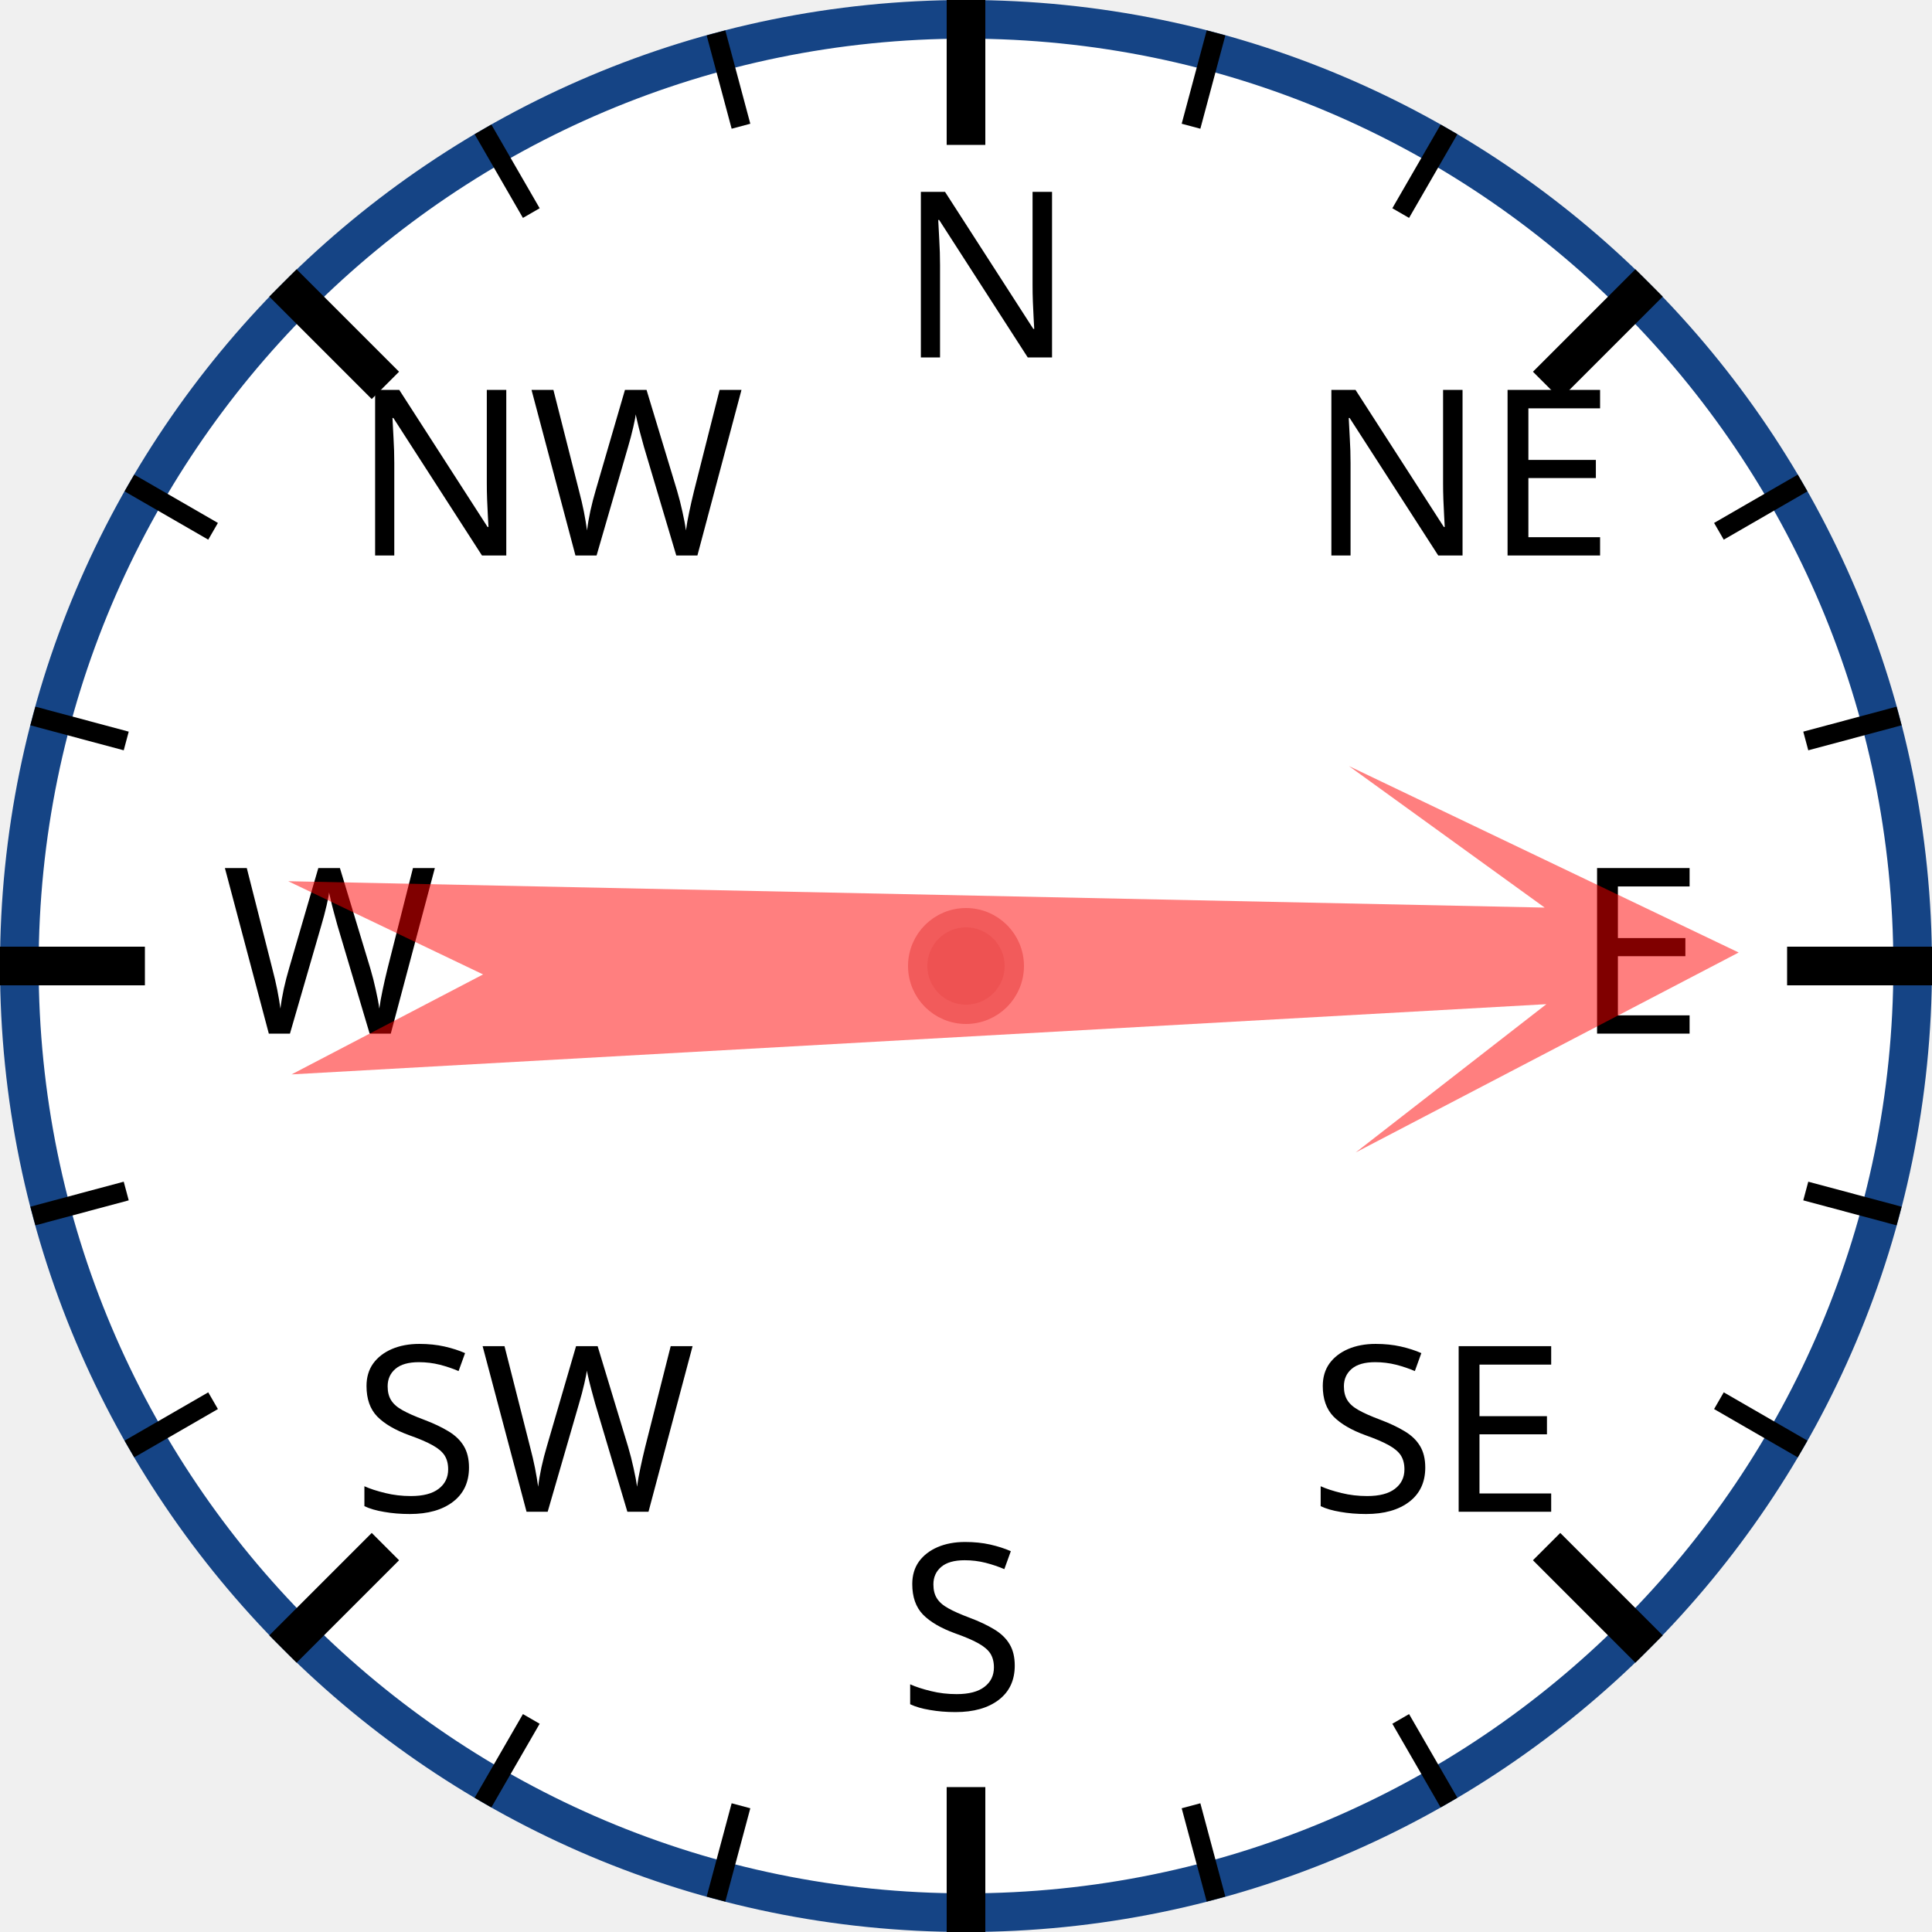
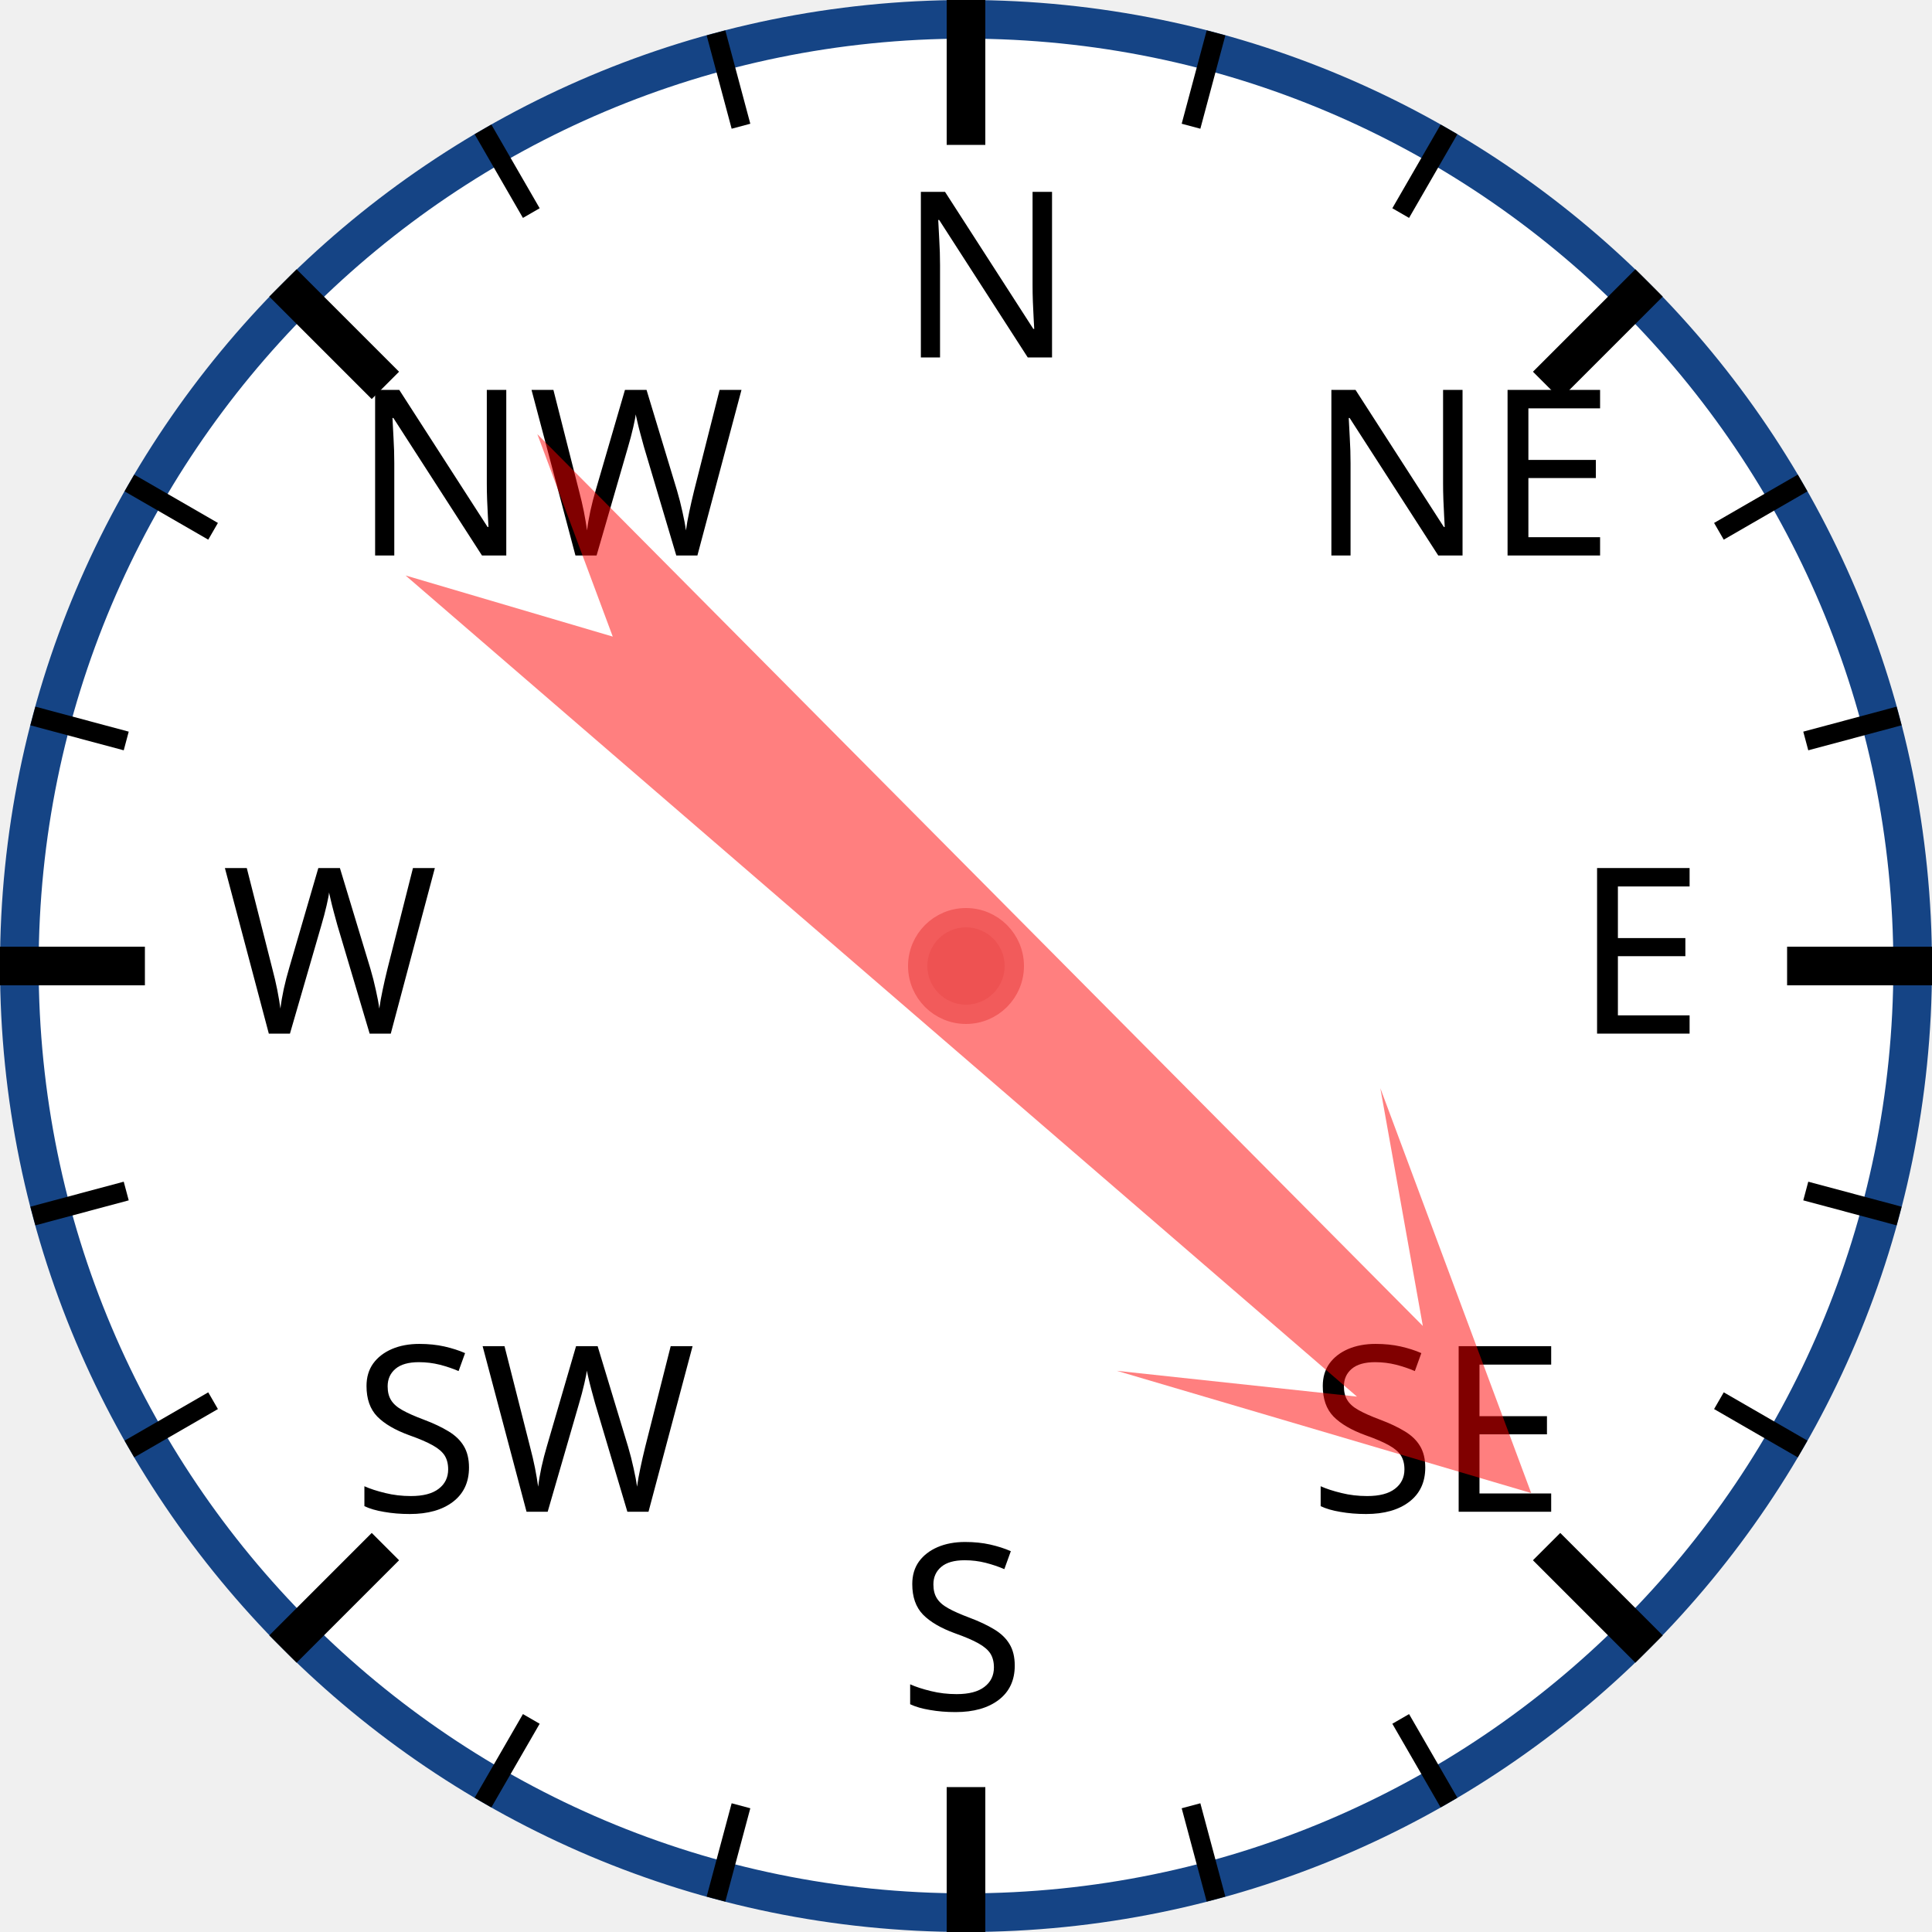
<svg xmlns="http://www.w3.org/2000/svg" width="120px" height="120px" viewBox="0 0 200 200">
  <circle cx="100" cy="100" r="98" style="fill: white; stroke: #154485; stroke-width: 4;" />
  <text x="93.0" y="37.0" style="font-family: sans-serif; font-size: 18pt;">N</text>
  <line x1="100.0" y1="0.0" x2="100.0" y2="15.0" style="stroke: black; stroke-width: 4;" />
  <line x1="74.118" y1="3.407" x2="76.706" y2="13.067" style="stroke: black; stroke-width: 2;" />
  <line x1="50" y1="13.397" x2="55" y2="22.058" style="stroke: black; stroke-width: 2;" />
  <text x="36.503" y="57.503" style="font-family: sans-serif; font-size: 18pt;">NW</text>
  <line x1="29.289" y1="29.289" x2="39.896" y2="39.896" style="stroke: black; stroke-width: 4;" />
  <line x1="13.397" y1="50" x2="22.058" y2="55" style="stroke: black; stroke-width: 2;" />
  <line x1="3.407" y1="74.118" x2="13.067" y2="76.706" style="stroke: black; stroke-width: 2;" />
  <text x="23.0" y="107.0" style="font-family: sans-serif; font-size: 18pt;">W</text>
  <line x1="0.0" y1="100.0" x2="15.0" y2="100.0" style="stroke: black; stroke-width: 4;" />
  <line x1="3.407" y1="125.882" x2="13.067" y2="123.294" style="stroke: black; stroke-width: 2;" />
  <line x1="13.397" y1="150" x2="22.058" y2="145" style="stroke: black; stroke-width: 2;" />
  <text x="36.503" y="156.497" style="font-family: sans-serif; font-size: 18pt;">SW</text>
  <line x1="29.289" y1="170.711" x2="39.896" y2="160.104" style="stroke: black; stroke-width: 4;" />
  <line x1="50" y1="186.603" x2="55" y2="177.942" style="stroke: black; stroke-width: 2;" />
  <line x1="74.118" y1="196.593" x2="76.706" y2="186.933" style="stroke: black; stroke-width: 2;" />
  <text x="93" y="177.0" style="font-family: sans-serif; font-size: 18pt;">S</text>
  <line x1="100" y1="200.0" x2="100" y2="185.0" style="stroke: black; stroke-width: 4;" />
  <line x1="125.882" y1="196.593" x2="123.294" y2="186.933" style="stroke: black; stroke-width: 2;" />
  <line x1="150.0" y1="186.603" x2="145.0" y2="177.942" style="stroke: black; stroke-width: 2;" />
  <text x="135.497" y="156.497" style="font-family: sans-serif; font-size: 18pt;">SE</text>
  <line x1="170.711" y1="170.711" x2="160.104" y2="160.104" style="stroke: black; stroke-width: 4;" />
  <line x1="186.603" y1="150" x2="177.942" y2="145" style="stroke: black; stroke-width: 2;" />
  <line x1="196.593" y1="125.882" x2="186.933" y2="123.294" style="stroke: black; stroke-width: 2;" />
  <text x="163.0" y="107" style="font-family: sans-serif; font-size: 18pt;">E</text>
  <line x1="200.0" y1="100" x2="185.0" y2="100" style="stroke: black; stroke-width: 4;" />
  <line x1="196.593" y1="74.118" x2="186.933" y2="76.706" style="stroke: black; stroke-width: 2;" />
  <line x1="186.603" y1="50" x2="177.942" y2="55" style="stroke: black; stroke-width: 2;" />
  <text x="135.497" y="57.503" style="font-family: sans-serif; font-size: 18pt;">NE</text>
  <line x1="170.711" y1="29.289" x2="160.104" y2="39.896" style="stroke: black; stroke-width: 4;" />
  <line x1="150" y1="13.397" x2="145" y2="22.058" style="stroke: black; stroke-width: 2;" />
  <line x1="125.882" y1="3.407" x2="123.294" y2="13.067" style="stroke: black; stroke-width: 2;" />
-   <polygon points="100 20 120 60 105 40 110 170 100 150 90 170 95 40 80 60" style="fill: red; fill-opacity: 0.5;" transform="rotate(89,100,100)" />
+   <polygon points="100 20 120 60 105 40 110 170 100 150 90 170 95 40 80 60" style="fill: red; fill-opacity: 0.5;" transform="rotate(133,100,100)" />
  <circle cx="100" cy="100" r="5" style="fill: #EE5252; stroke: #F25B5B; stroke-width: 2;" />
</svg>
